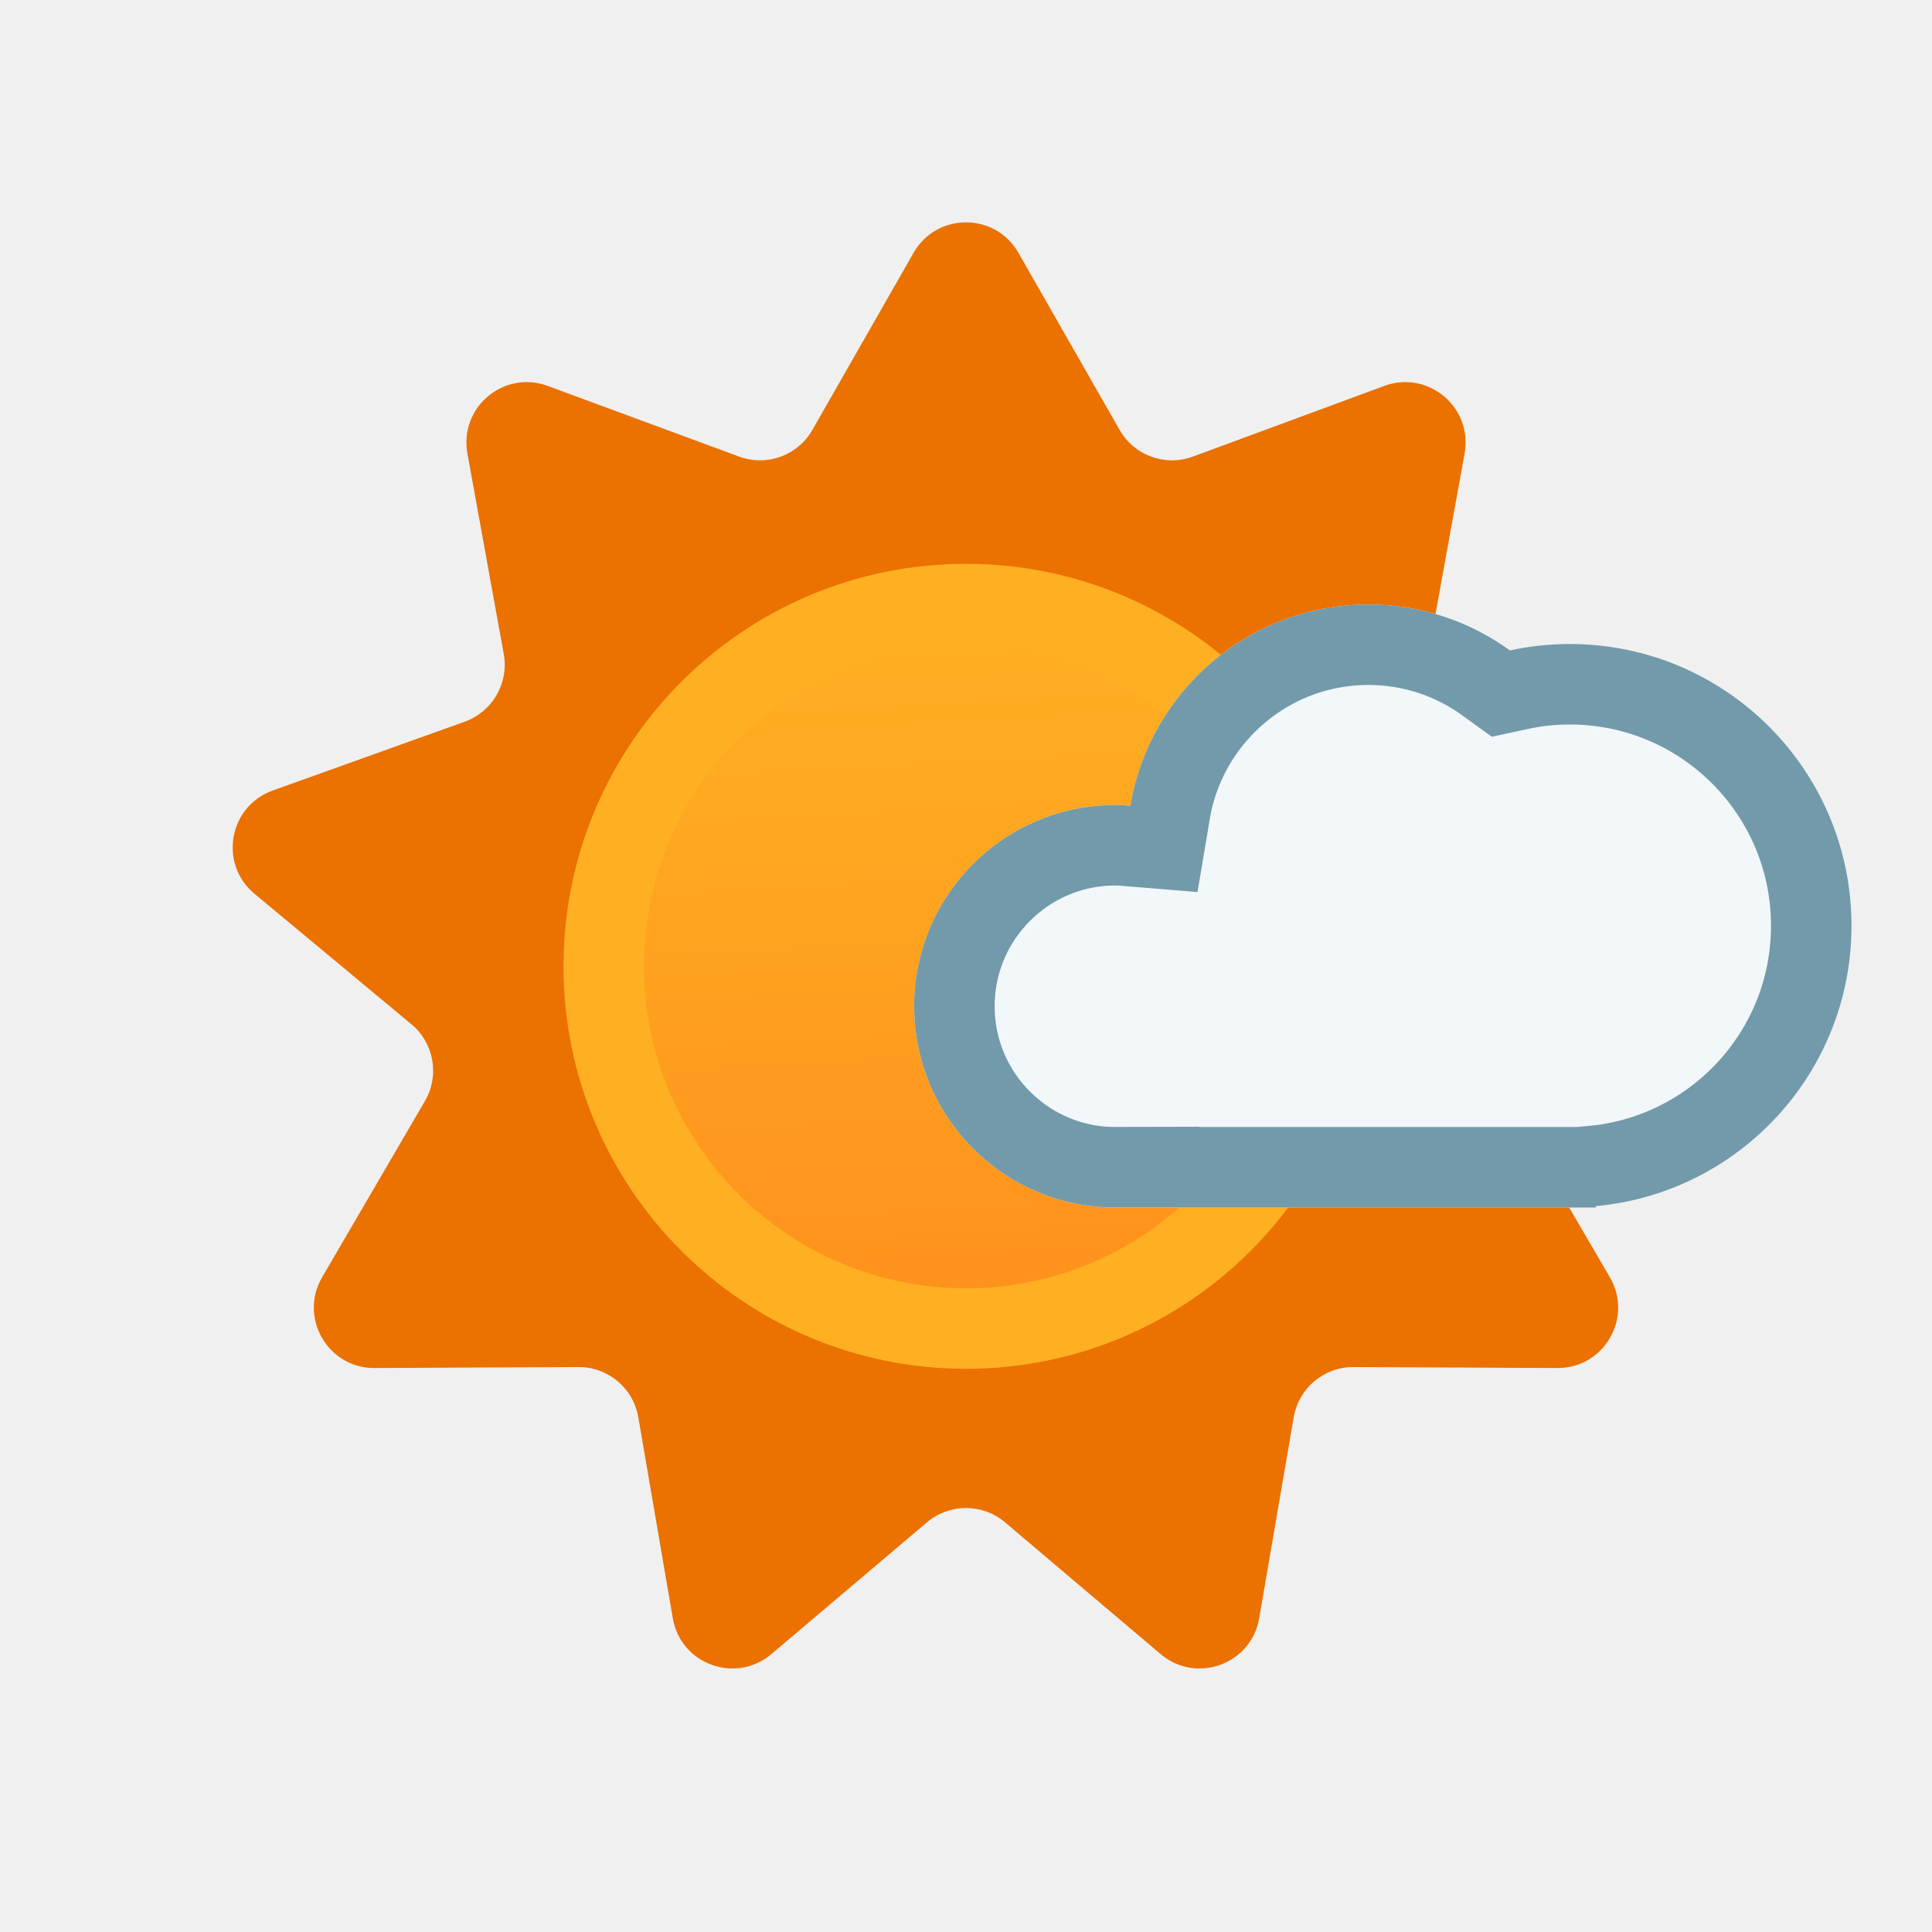
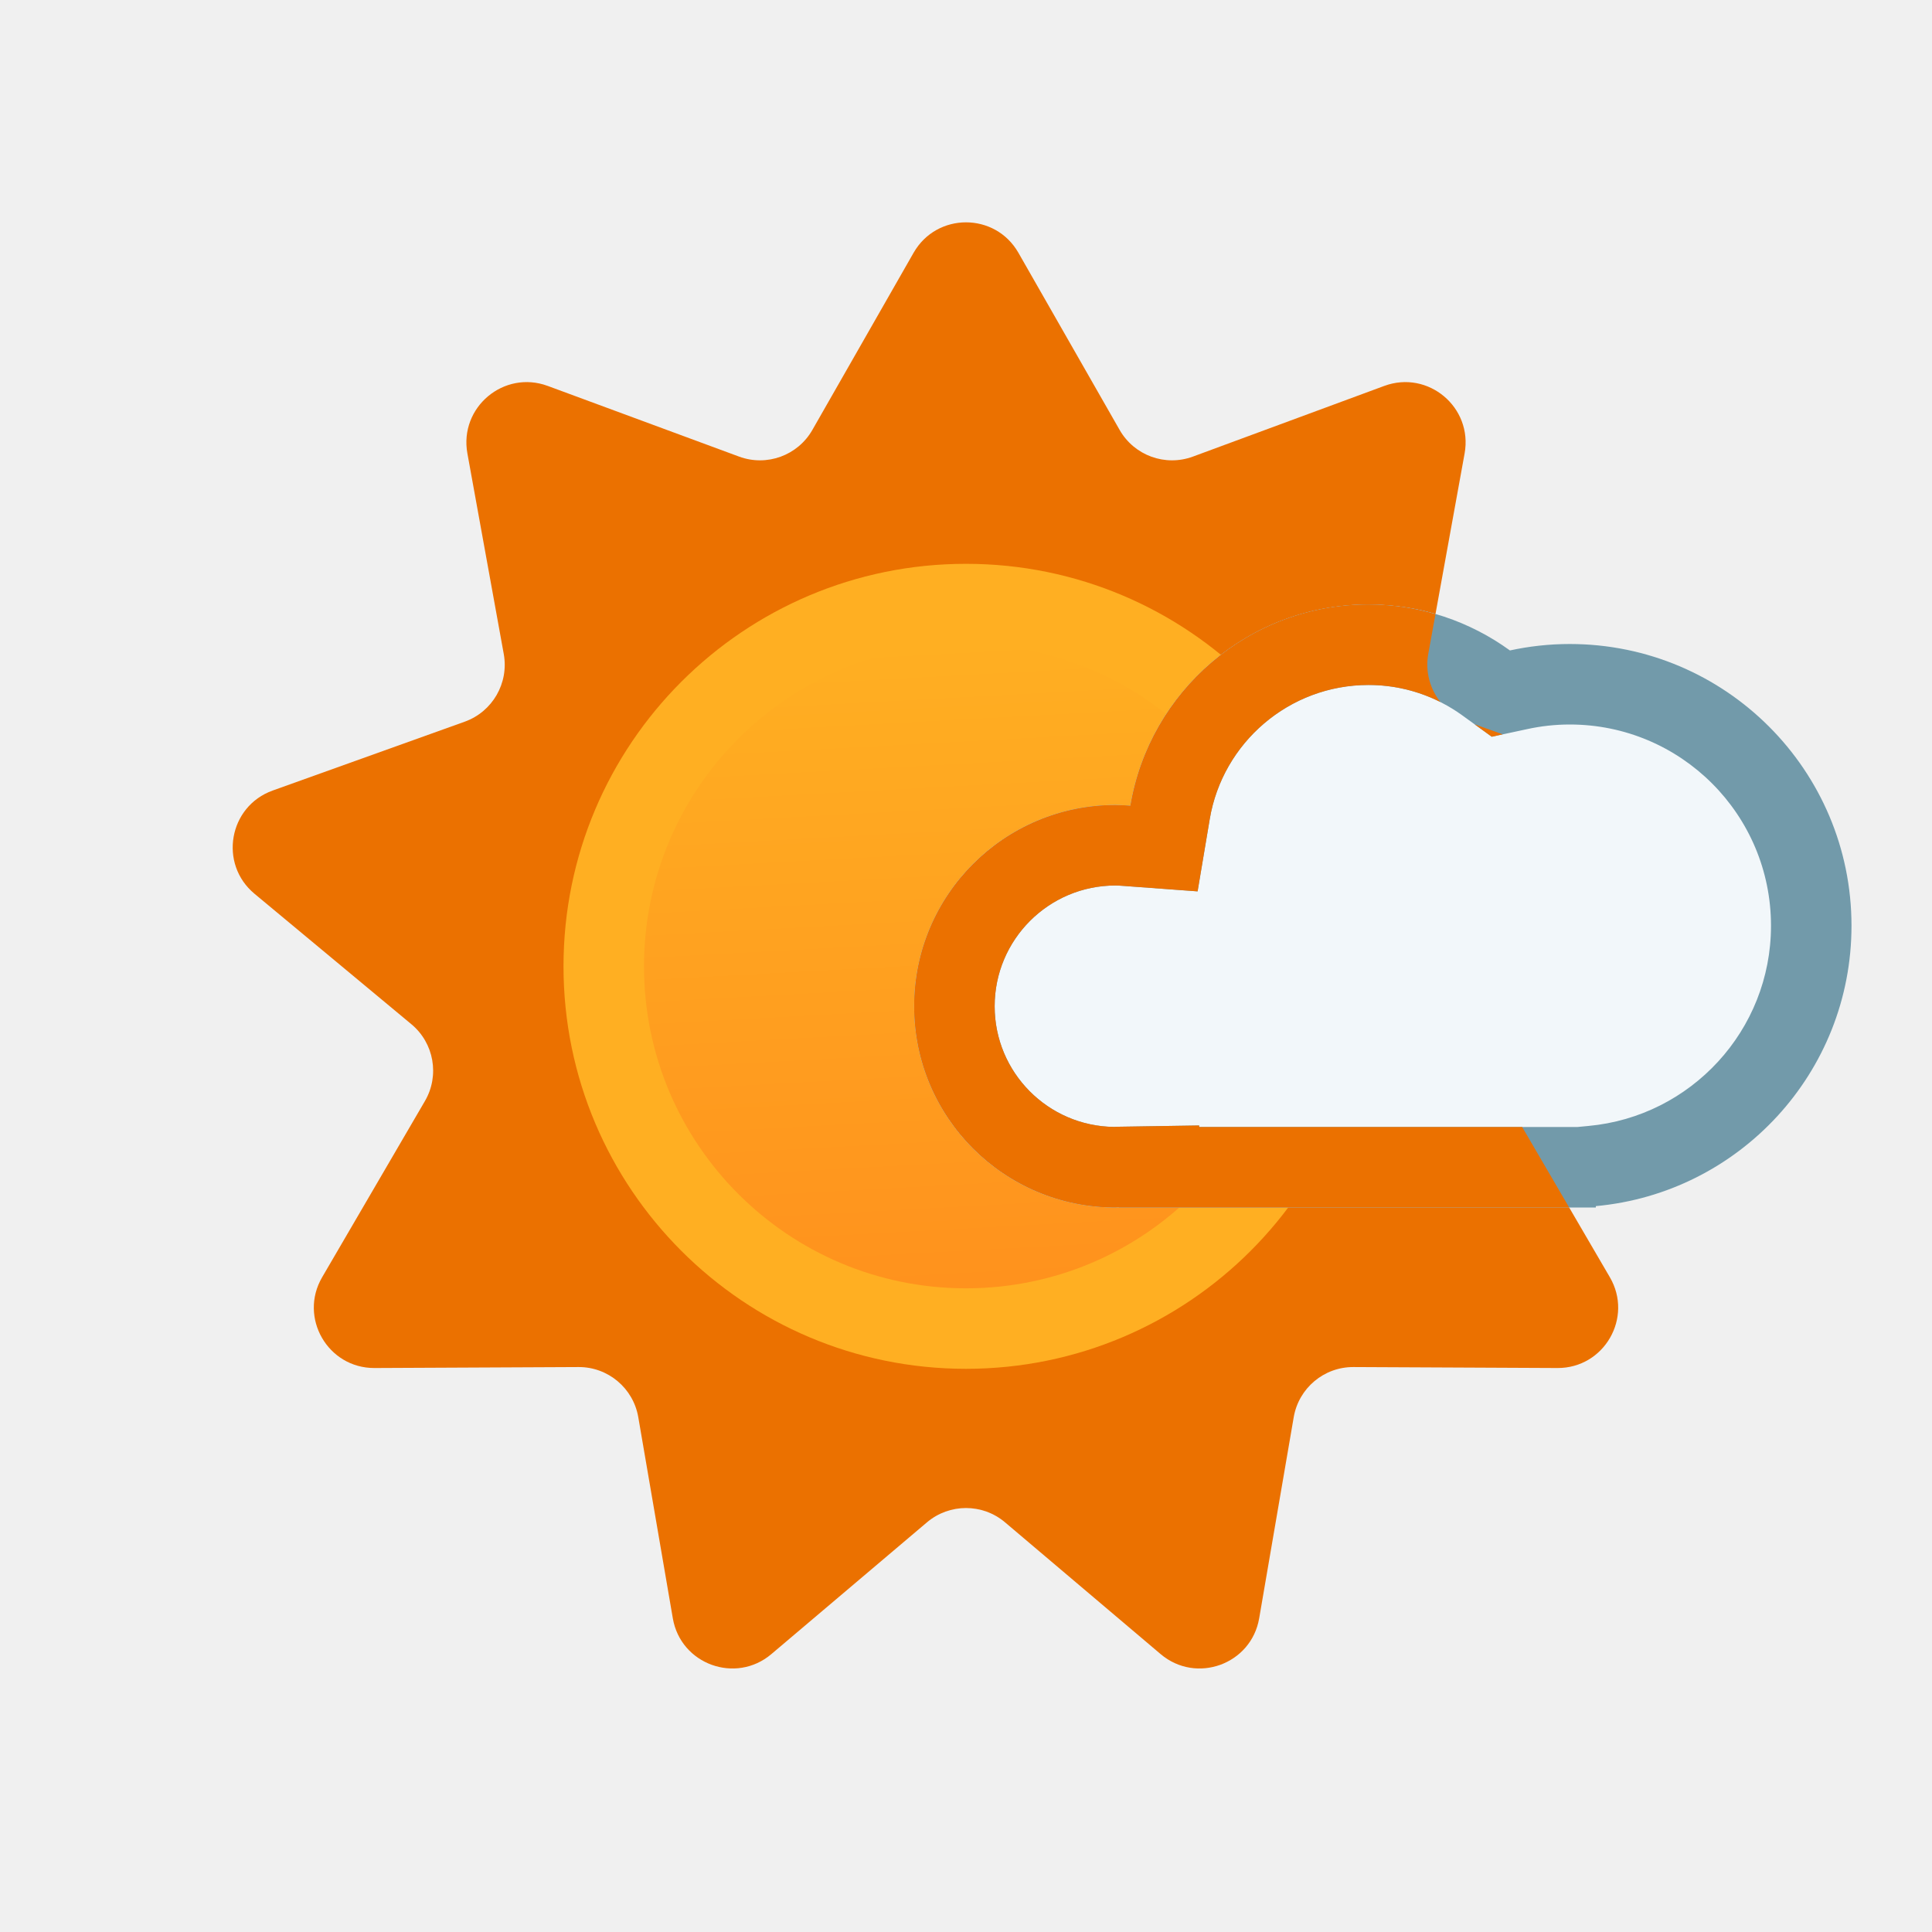
- <svg xmlns="http://www.w3.org/2000/svg" xmlns:xlink="http://www.w3.org/1999/xlink" width="24" height="24" viewBox="0 0 24 24" fill="none">
-   <g clip-path="url(#clip0_1829_1509)">
+ <svg xmlns="http://www.w3.org/2000/svg" width="24" height="24" viewBox="0 0 24 24" fill="none">
+   <g clip-path="url(#clip0_2178_3113)">
    <path d="M11.349 3.14C11.637 2.636 12.363 2.636 12.651 3.14L13.908 5.34C14.09 5.659 14.475 5.799 14.819 5.672L17.196 4.794C17.741 4.593 18.297 5.06 18.194 5.632L17.742 8.125C17.677 8.486 17.882 8.841 18.227 8.965L20.612 9.82C21.159 10.016 21.285 10.732 20.838 11.103L18.89 12.723C18.608 12.957 18.537 13.361 18.721 13.677L19.998 15.866C20.291 16.367 19.928 16.997 19.347 16.994L16.813 16.982C16.447 16.98 16.133 17.244 16.071 17.605L15.642 20.103C15.544 20.675 14.861 20.923 14.418 20.548L12.485 18.911C12.205 18.674 11.795 18.674 11.515 18.911L9.582 20.548C9.139 20.923 8.456 20.675 8.358 20.103L7.929 17.605C7.867 17.244 7.553 16.98 7.187 16.982L4.653 16.994C4.072 16.997 3.709 16.367 4.002 15.866L5.279 13.677C5.463 13.361 5.392 12.957 5.11 12.723L3.162 11.103C2.715 10.732 2.841 10.016 3.388 9.82L5.773 8.965C6.118 8.841 6.323 8.486 6.258 8.125L5.806 5.632C5.703 5.06 6.259 4.593 6.804 4.794L9.181 5.672C9.525 5.799 9.91 5.659 10.092 5.34L11.349 3.14Z" fill="#EB7100" />
    <path d="M17 12.004C17 14.765 14.761 17.004 12 17.004C9.239 17.004 7 14.765 7 12.004C7 9.242 9.239 7.004 12 7.004C14.761 7.004 17 9.242 17 12.004Z" fill="#FFAF22" />
-     <path d="M16 12.004C16 14.213 14.209 16.004 12 16.004C9.791 16.004 8 14.213 8 12.004C8 9.795 9.791 8.004 12 8.004C14.209 8.004 16 9.795 16 12.004Z" fill="url(#paint0_linear_1829_1509)" />
+     <path d="M16 12.004C16 14.213 14.209 16.004 12 16.004C9.791 16.004 8 14.213 8 12.004C8 9.795 9.791 8.004 12 8.004C14.209 8.004 16 9.795 16 12.004Z" fill="url(#paint0_linear_2178_3113)" />
  </g>
-   <use xlink:href="#stroke0_1829_1509" fill="#F2F7FA" />
-   <mask id="stroke1_1829_1509" fill="white">
-     <use xlink:href="#stroke0_1829_1509" />
-   </mask>
-   <path d="M17 7.509C15.514 7.509 14.28 8.59 14.042 10.009C13.981 10.004 13.919 10 13.856 10C12.476 10 11.356 11.119 11.356 12.5C11.356 13.881 12.476 15 13.856 15C13.87 15 13.883 14.997 13.896 14.997V15H19.824V14.983C21.605 14.82 23 13.324 23 11.5C23 9.567 21.433 8 19.5 8C19.245 8 18.996 8.028 18.757 8.08C18.263 7.722 17.657 7.509 17 7.509Z" stroke-width="2" stroke="#729AAA" mask="url(#stroke1_1829_1509)" />
+   <path d="M17 7.509C15.514 7.509 14.28 8.59 14.042 10.009C13.981 10.004 13.919 10 13.856 10C12.476 10 11.356 11.119 11.356 12.5C11.356 13.881 12.476 15 13.856 15C13.87 15 13.883 14.997 13.896 14.997V15H19.824V14.983C21.605 14.82 23 13.324 23 11.5C23 9.567 21.433 8 19.5 8C19.245 8 18.996 8.028 18.757 8.08C18.263 7.722 17.657 7.509 17 7.509Z" fill="#F2F7FA" />
+   <path d="M23 11.5C23 9.567 21.433 8 19.5 8C19.245 8 18.996 8.028 18.757 8.08C18.263 7.722 17.657 7.509 17 7.509C15.514 7.509 14.28 8.59 14.042 10.009C13.981 10.004 13.919 10 13.856 10C12.476 10 11.356 11.119 11.356 12.5C11.356 13.881 12.476 15 13.856 15C13.87 15 13.883 14.997 13.896 14.997V15H19.824V14.983C21.605 14.82 23 13.324 23 11.5ZM22 11.5C22 12.801 21.004 13.87 19.732 13.987L19.595 14H14.896V13.981L13.881 13.997C13.866 13.997 13.852 13.998 13.84 13.999C13.019 13.99 12.356 13.323 12.356 12.5C12.356 11.672 13.028 11 13.856 11C13.878 11 13.906 11.001 13.969 11.006L14.877 11.073L15.028 10.174C15.187 9.229 16.011 8.509 17 8.509C17.436 8.509 17.838 8.649 18.17 8.89L18.531 9.152L18.968 9.058C19.141 9.02 19.319 9 19.5 9C20.881 9 22 10.119 22 11.5Z" fill="#729AAA" />
+   <path d="M17 7.509C17.289 7.509 17.568 7.552 17.832 7.629L17.742 8.125C17.703 8.343 17.764 8.557 17.893 8.721C17.623 8.585 17.321 8.509 17 8.509C16.011 8.509 15.187 9.229 15.028 10.174L14.877 11.073L13.969 11.006C13.906 11.001 13.878 11 13.856 11C13.028 11 12.356 11.672 12.356 12.5C12.356 13.323 13.019 13.99 13.84 13.999C13.852 13.998 13.866 13.997 13.881 13.997L14.896 13.981V14H18.909L19.493 15H13.896V14.997C13.883 14.997 13.87 15 13.856 15C12.476 15 11.356 13.881 11.356 12.5C11.356 11.119 12.476 10 13.856 10C13.919 10 13.981 10.004 14.042 10.009C14.28 8.59 15.514 7.509 17 7.509ZM18.667 9.122L18.531 9.152L18.317 8.997L18.667 9.122Z" fill="#EB7100" />
  <defs>
-     <linearGradient id="paint0_linear_1829_1509" x1="11.5" y1="8" x2="11.934" y2="16.031" gradientUnits="userSpaceOnUse">
+     <linearGradient id="paint0_linear_2178_3113" x1="11.5" y1="8" x2="11.934" y2="16.031" gradientUnits="userSpaceOnUse">
      <stop stop-color="#FFAF22" />
      <stop offset="0.99" stop-color="#FF921D" />
    </linearGradient>
-     <clipPath id="clip0_1829_1509">
+     <clipPath id="clip0_2178_3113">
      <rect width="24" height="24" fill="white" />
    </clipPath>
-     <path id="stroke0_1829_1509" d="M17 7.509C15.514 7.509 14.28 8.59 14.042 10.009C13.981 10.004 13.919 10 13.856 10C12.476 10 11.356 11.119 11.356 12.5C11.356 13.881 12.476 15 13.856 15C13.87 15 13.883 14.997 13.896 14.997V15H19.824V14.983C21.605 14.82 23 13.324 23 11.5C23 9.567 21.433 8 19.5 8C19.245 8 18.996 8.028 18.757 8.08C18.263 7.722 17.657 7.509 17 7.509Z" />
  </defs>
</svg>
